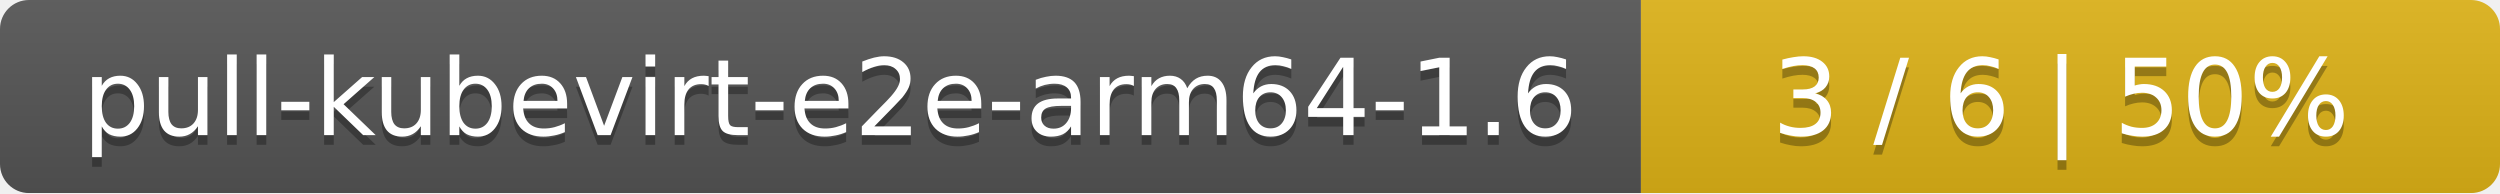
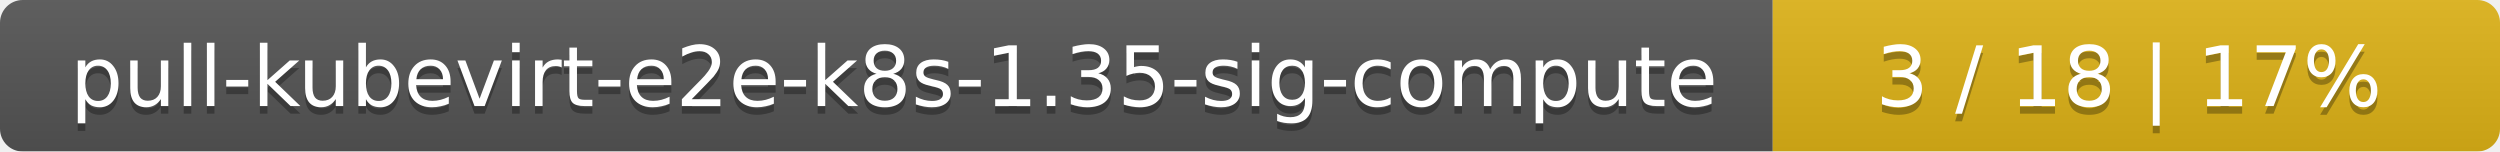
- <svg xmlns="http://www.w3.org/2000/svg" width="259" height="20">
+ <svg xmlns="http://www.w3.org/2000/svg" width="330" height="20">
  <linearGradient id="smooth" x2="0" y2="100%">
    <stop offset="0" stop-color="#bbb" stop-opacity=".1" />
    <stop offset="1" stop-opacity=".1" />
  </linearGradient>
  <mask id="round">
-     <rect width="259" height="20" rx="3" fill="#fff" />
+     <rect width="330" height="20" rx="3" fill="#fff" />
  </mask>
  <g mask="url(#round)">
-     <rect width="170" height="20" fill="#555" />
-     <rect x="170" width="89" height="20" fill="#dfb317" />
-     <rect width="259" height="20" fill="url(#smooth)" />
+     <rect width="234" height="20" fill="#555" />
+     <rect x="234" width="96" height="20" fill="#dfb317" />
+     <rect width="330" height="20" fill="url(#smooth)" />
  </g>
  <g fill="#fff" text-anchor="middle" font-family="DejaVu Sans,Verdana,Geneva,sans-serif" font-size="11">
-     <text x="86" y="15" fill="#010101" fill-opacity=".3">pull-kubevirt-e2e-arm64-1.6</text>
-     <text x="86" y="14">pull-kubevirt-e2e-arm64-1.6</text>
-     <text x="213.5" y="15" fill="#010101" fill-opacity=".3">3 / 6    |    50%</text>
-     <text x="213.5" y="14">3 / 6    |    50%</text>
+     <text x="118" y="15" fill="#010101" fill-opacity=".3">pull-kubevirt-e2e-k8s-1.35-sig-compute</text>
+     <text x="118" y="14">pull-kubevirt-e2e-k8s-1.35-sig-compute</text>
+     <text x="281" y="15" fill="#010101" fill-opacity=".3">3 / 18    |    17%</text>
+     <text x="281" y="14">3 / 18    |    17%</text>
  </g>
</svg>
